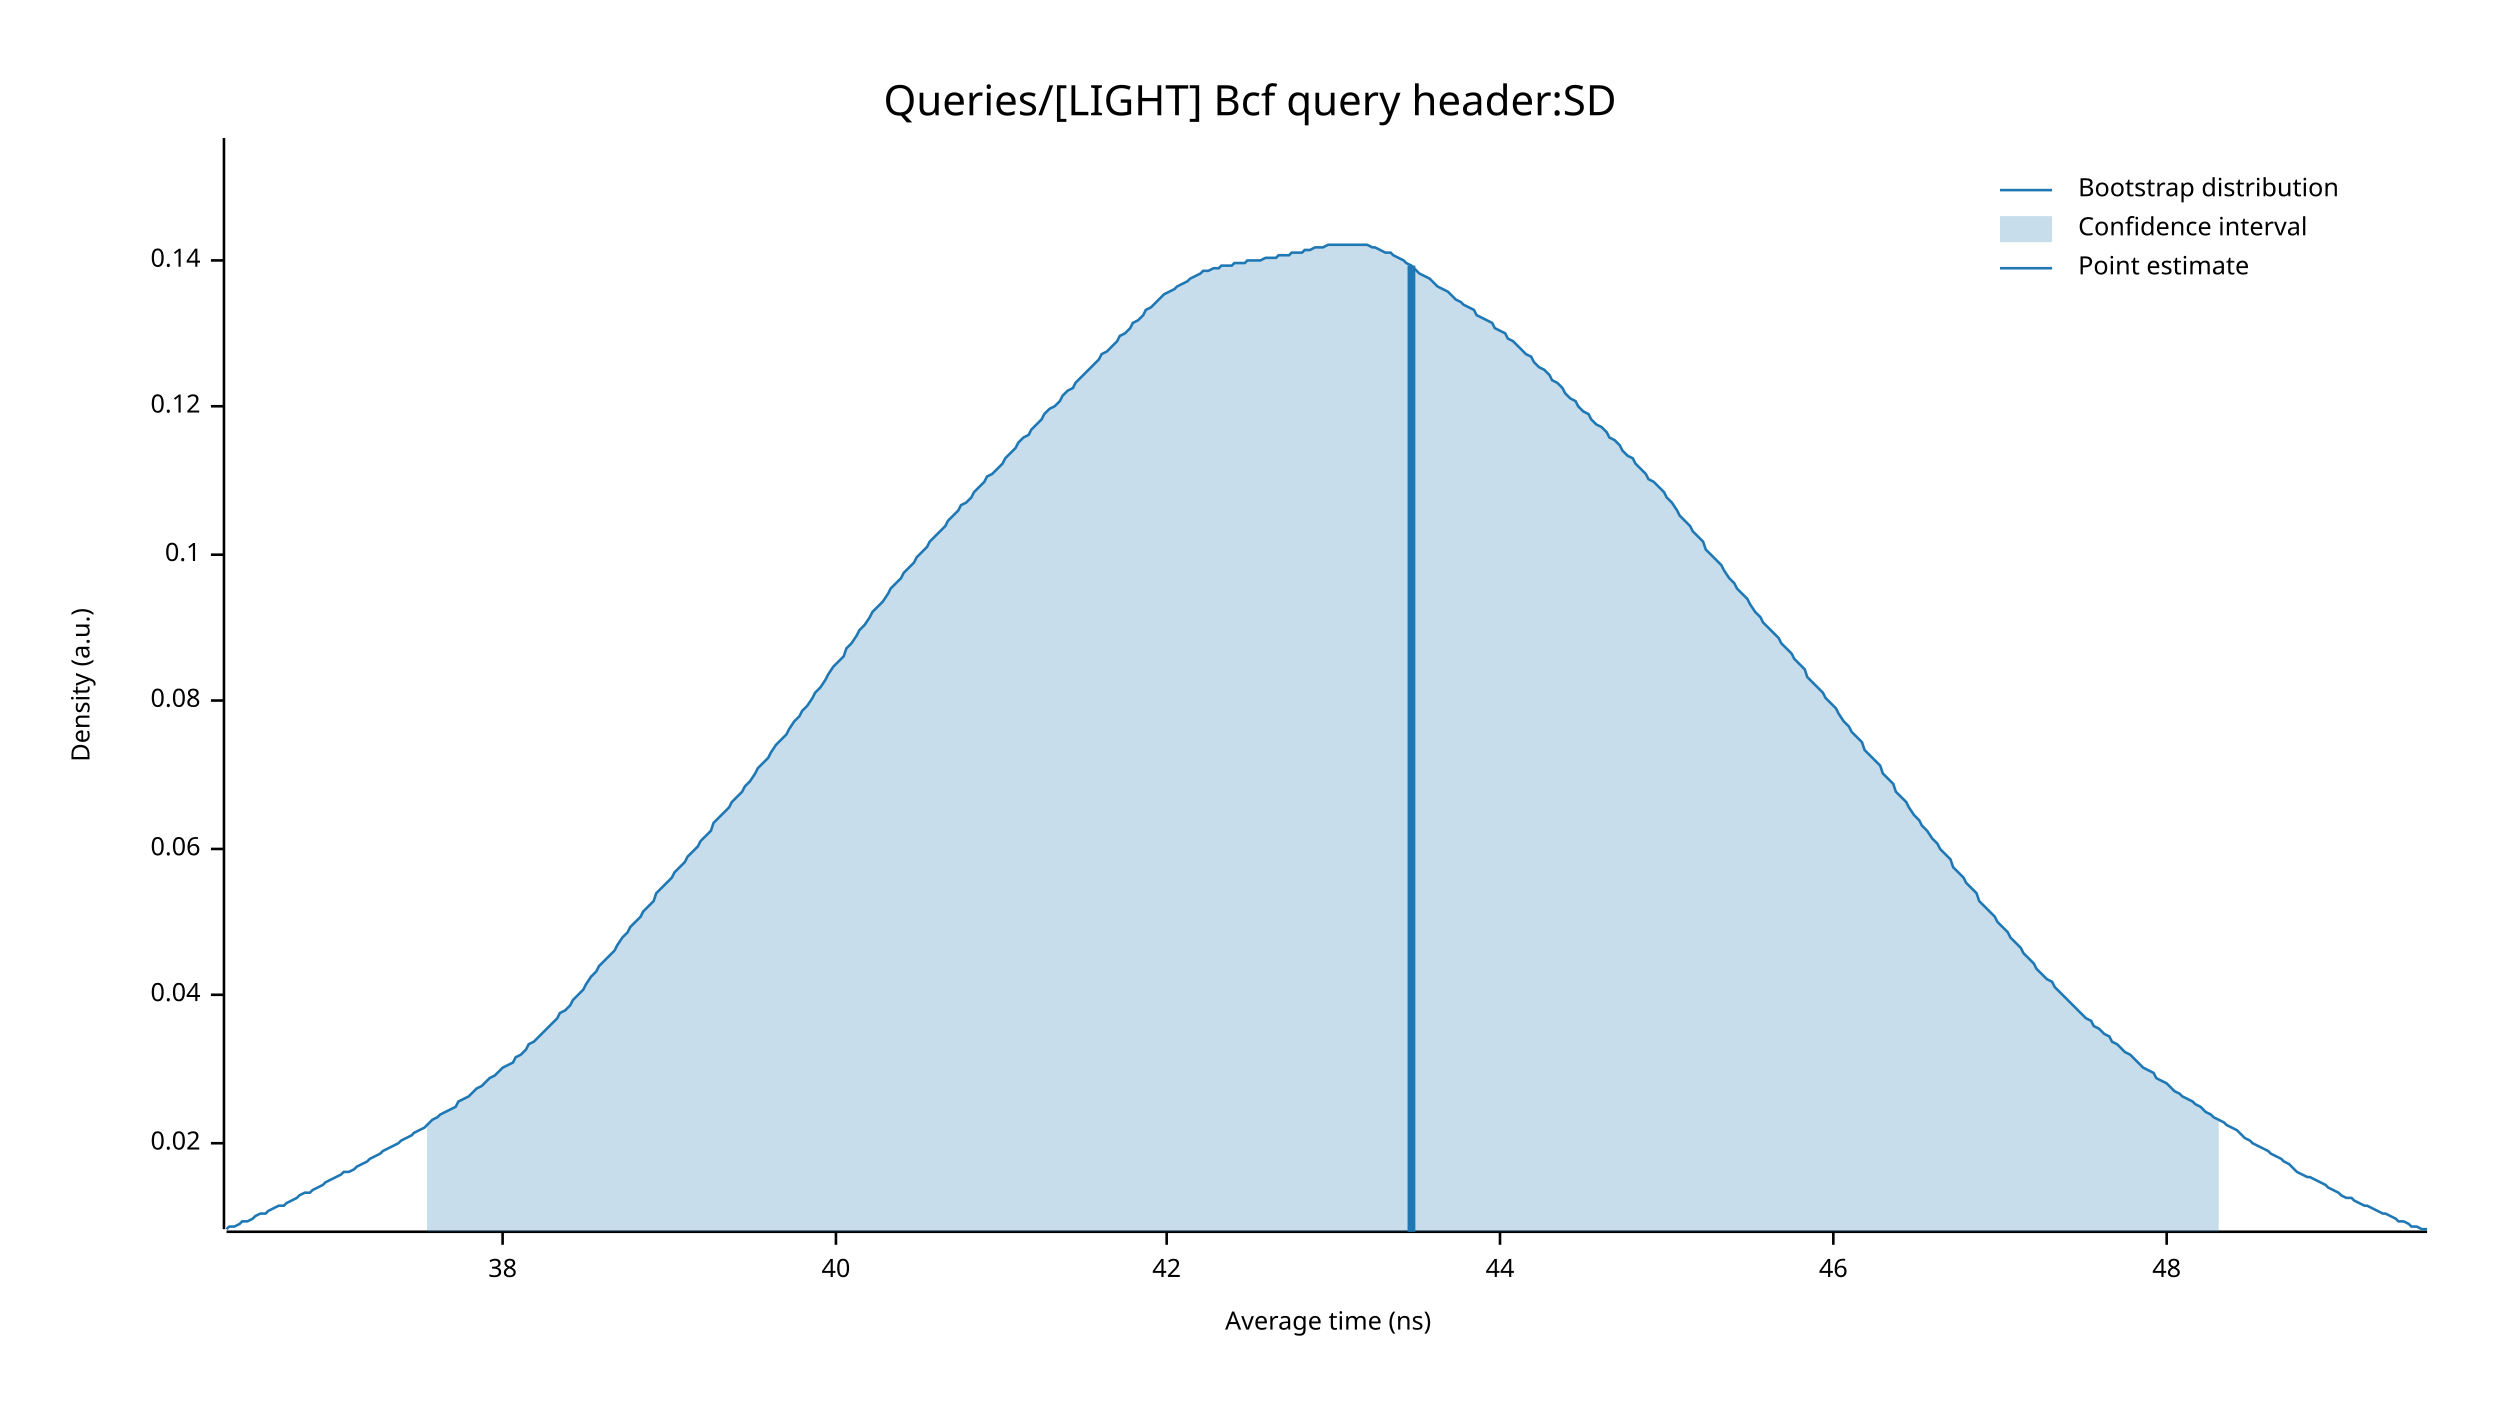
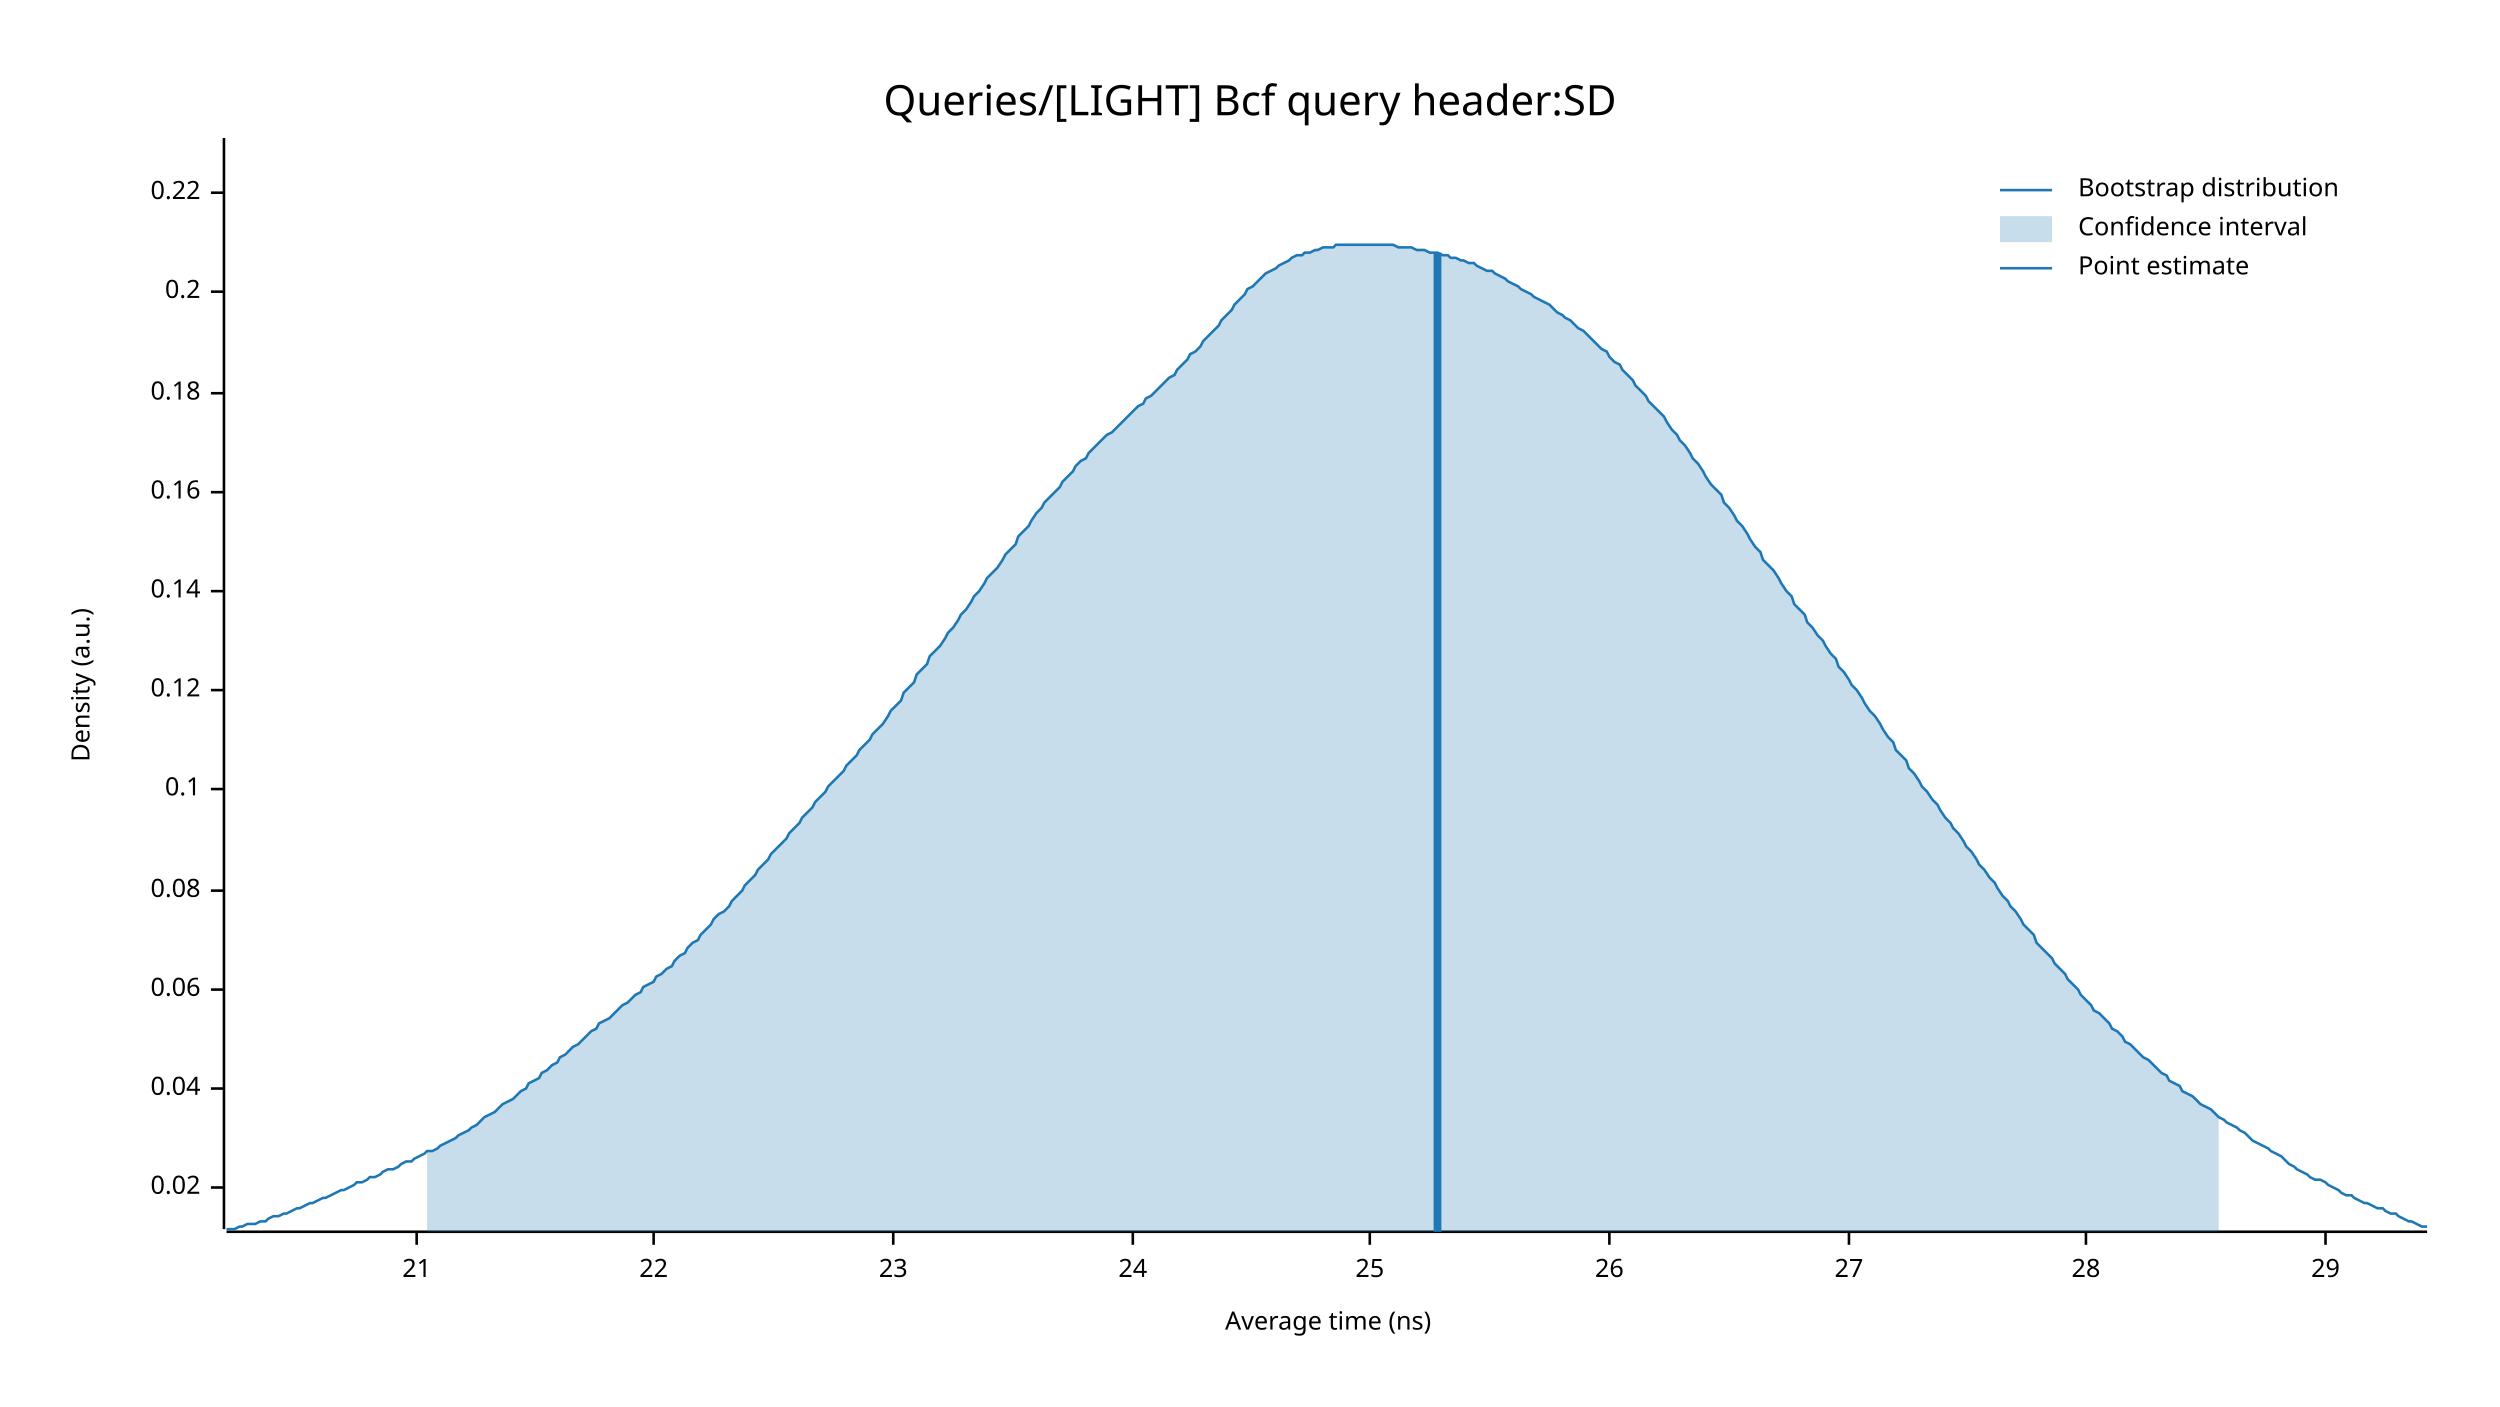
<svg xmlns="http://www.w3.org/2000/svg" width="960" height="540" viewBox="0 0 960 540">
  <text x="480" y="32" dy="0.76em" text-anchor="middle" font-family="sans-serif" font-size="16.129" opacity="1" fill="#000000">
Queries/[LIGHT] Bcf query header:SD
</text>
  <text x="27" y="263" dy="0.76em" text-anchor="middle" font-family="sans-serif" font-size="9.677" opacity="1" fill="#000000" transform="rotate(270, 27, 263)">
Density (a.u.)
</text>
  <text x="510" y="513" dy="-0.5ex" text-anchor="middle" font-family="sans-serif" font-size="9.677" opacity="1" fill="#000000">
Average time (ns)
</text>
  <polyline fill="none" opacity="1" stroke="#000000" stroke-width="1" points="86,53 86,472 " />
-   <text x="77" y="439" dy="0.5ex" text-anchor="end" font-family="sans-serif" font-size="9.677" opacity="1" fill="#000000">
+   <text x="77" y="456" dy="0.5ex" text-anchor="end" font-family="sans-serif" font-size="9.677" opacity="1" fill="#000000">
0.02
</text>
-   <polyline fill="none" opacity="1" stroke="#000000" stroke-width="1" points="81,439 86,439 " />
-   <text x="77" y="382" dy="0.5ex" text-anchor="end" font-family="sans-serif" font-size="9.677" opacity="1" fill="#000000">
+   <polyline fill="none" opacity="1" stroke="#000000" stroke-width="1" points="81,456 86,456 " />
+   <text x="77" y="418" dy="0.5ex" text-anchor="end" font-family="sans-serif" font-size="9.677" opacity="1" fill="#000000">
0.04
</text>
-   <polyline fill="none" opacity="1" stroke="#000000" stroke-width="1" points="81,382 86,382 " />
-   <text x="77" y="326" dy="0.5ex" text-anchor="end" font-family="sans-serif" font-size="9.677" opacity="1" fill="#000000">
+   <polyline fill="none" opacity="1" stroke="#000000" stroke-width="1" points="81,418 86,418 " />
+   <text x="77" y="380" dy="0.5ex" text-anchor="end" font-family="sans-serif" font-size="9.677" opacity="1" fill="#000000">
0.06
</text>
-   <polyline fill="none" opacity="1" stroke="#000000" stroke-width="1" points="81,326 86,326 " />
-   <text x="77" y="269" dy="0.5ex" text-anchor="end" font-family="sans-serif" font-size="9.677" opacity="1" fill="#000000">
+   <polyline fill="none" opacity="1" stroke="#000000" stroke-width="1" points="81,380 86,380 " />
+   <text x="77" y="342" dy="0.5ex" text-anchor="end" font-family="sans-serif" font-size="9.677" opacity="1" fill="#000000">
0.08
</text>
-   <polyline fill="none" opacity="1" stroke="#000000" stroke-width="1" points="81,269 86,269 " />
-   <text x="77" y="213" dy="0.5ex" text-anchor="end" font-family="sans-serif" font-size="9.677" opacity="1" fill="#000000">
+   <polyline fill="none" opacity="1" stroke="#000000" stroke-width="1" points="81,342 86,342 " />
+   <text x="77" y="303" dy="0.5ex" text-anchor="end" font-family="sans-serif" font-size="9.677" opacity="1" fill="#000000">
0.1
</text>
-   <polyline fill="none" opacity="1" stroke="#000000" stroke-width="1" points="81,213 86,213 " />
-   <text x="77" y="156" dy="0.5ex" text-anchor="end" font-family="sans-serif" font-size="9.677" opacity="1" fill="#000000">
+   <polyline fill="none" opacity="1" stroke="#000000" stroke-width="1" points="81,303 86,303 " />
+   <text x="77" y="265" dy="0.5ex" text-anchor="end" font-family="sans-serif" font-size="9.677" opacity="1" fill="#000000">
0.12
</text>
-   <polyline fill="none" opacity="1" stroke="#000000" stroke-width="1" points="81,156 86,156 " />
-   <text x="77" y="100" dy="0.5ex" text-anchor="end" font-family="sans-serif" font-size="9.677" opacity="1" fill="#000000">
+   <polyline fill="none" opacity="1" stroke="#000000" stroke-width="1" points="81,265 86,265 " />
+   <text x="77" y="227" dy="0.5ex" text-anchor="end" font-family="sans-serif" font-size="9.677" opacity="1" fill="#000000">
0.14
</text>
-   <polyline fill="none" opacity="1" stroke="#000000" stroke-width="1" points="81,100 86,100 " />
+   <polyline fill="none" opacity="1" stroke="#000000" stroke-width="1" points="81,227 86,227 " />
+   <text x="77" y="189" dy="0.5ex" text-anchor="end" font-family="sans-serif" font-size="9.677" opacity="1" fill="#000000">
+ 0.16
+ </text>
+   <polyline fill="none" opacity="1" stroke="#000000" stroke-width="1" points="81,189 86,189 " />
+   <text x="77" y="151" dy="0.5ex" text-anchor="end" font-family="sans-serif" font-size="9.677" opacity="1" fill="#000000">
+ 0.18
+ </text>
+   <polyline fill="none" opacity="1" stroke="#000000" stroke-width="1" points="81,151 86,151 " />
+   <text x="77" y="112" dy="0.5ex" text-anchor="end" font-family="sans-serif" font-size="9.677" opacity="1" fill="#000000">
+ 0.2
+ </text>
+   <polyline fill="none" opacity="1" stroke="#000000" stroke-width="1" points="81,112 86,112 " />
+   <text x="77" y="74" dy="0.5ex" text-anchor="end" font-family="sans-serif" font-size="9.677" opacity="1" fill="#000000">
+ 0.22
+ </text>
+   <polyline fill="none" opacity="1" stroke="#000000" stroke-width="1" points="81,74 86,74 " />
  <polyline fill="none" opacity="1" stroke="#000000" stroke-width="1" points="87,473 932,473 " />
-   <text x="193" y="483" dy="0.76em" text-anchor="middle" font-family="sans-serif" font-size="9.677" opacity="1" fill="#000000">
- 38
+   <text x="160" y="483" dy="0.76em" text-anchor="middle" font-family="sans-serif" font-size="9.677" opacity="1" fill="#000000">
+ 21
</text>
-   <polyline fill="none" opacity="1" stroke="#000000" stroke-width="1" points="193,473 193,478 " />
-   <text x="321" y="483" dy="0.76em" text-anchor="middle" font-family="sans-serif" font-size="9.677" opacity="1" fill="#000000">
- 40
+   <polyline fill="none" opacity="1" stroke="#000000" stroke-width="1" points="160,473 160,478 " />
+   <text x="251" y="483" dy="0.76em" text-anchor="middle" font-family="sans-serif" font-size="9.677" opacity="1" fill="#000000">
+ 22
</text>
-   <polyline fill="none" opacity="1" stroke="#000000" stroke-width="1" points="321,473 321,478 " />
-   <text x="448" y="483" dy="0.76em" text-anchor="middle" font-family="sans-serif" font-size="9.677" opacity="1" fill="#000000">
- 42
+   <polyline fill="none" opacity="1" stroke="#000000" stroke-width="1" points="251,473 251,478 " />
+   <text x="343" y="483" dy="0.76em" text-anchor="middle" font-family="sans-serif" font-size="9.677" opacity="1" fill="#000000">
+ 23
</text>
-   <polyline fill="none" opacity="1" stroke="#000000" stroke-width="1" points="448,473 448,478 " />
-   <text x="576" y="483" dy="0.76em" text-anchor="middle" font-family="sans-serif" font-size="9.677" opacity="1" fill="#000000">
- 44
+   <polyline fill="none" opacity="1" stroke="#000000" stroke-width="1" points="343,473 343,478 " />
+   <text x="435" y="483" dy="0.76em" text-anchor="middle" font-family="sans-serif" font-size="9.677" opacity="1" fill="#000000">
+ 24
</text>
-   <polyline fill="none" opacity="1" stroke="#000000" stroke-width="1" points="576,473 576,478 " />
-   <text x="704" y="483" dy="0.76em" text-anchor="middle" font-family="sans-serif" font-size="9.677" opacity="1" fill="#000000">
- 46
+   <polyline fill="none" opacity="1" stroke="#000000" stroke-width="1" points="435,473 435,478 " />
+   <text x="526" y="483" dy="0.76em" text-anchor="middle" font-family="sans-serif" font-size="9.677" opacity="1" fill="#000000">
+ 25
</text>
-   <polyline fill="none" opacity="1" stroke="#000000" stroke-width="1" points="704,473 704,478 " />
-   <text x="832" y="483" dy="0.76em" text-anchor="middle" font-family="sans-serif" font-size="9.677" opacity="1" fill="#000000">
- 48
+   <polyline fill="none" opacity="1" stroke="#000000" stroke-width="1" points="526,473 526,478 " />
+   <text x="618" y="483" dy="0.76em" text-anchor="middle" font-family="sans-serif" font-size="9.677" opacity="1" fill="#000000">
+ 26
</text>
-   <polyline fill="none" opacity="1" stroke="#000000" stroke-width="1" points="832,473 832,478 " />
-   <polyline fill="none" opacity="1" stroke="#1F78B4" stroke-width="1" points="87,472 88,471 90,471 92,470 93,469 95,469 97,468 98,467 100,466 102,466 103,465 105,464 107,463 109,463 110,462 112,461 114,460 115,459 117,458 119,458 120,457 122,456 124,455 125,454 127,453 129,452 131,451 132,450 134,450 136,449 137,448 139,447 141,446 142,445 144,444 146,443 147,442 149,441 151,440 153,439 154,438 156,437 158,436 159,435 161,434 163,433 164,432 166,430 168,429 169,428 171,427 173,426 175,425 176,423 178,422 180,421 181,420 183,418 185,417 186,416 188,414 190,413 191,412 193,410 195,409 197,408 198,406 200,405 202,403 203,401 205,400 207,398 208,397 210,395 212,393 214,391 215,389 217,388 219,386 220,384 222,382 224,380 225,378 227,375 229,373 230,371 232,369 234,367 236,365 237,363 239,360 241,358 242,356 244,354 246,352 247,350 249,348 251,346 252,343 254,341 256,339 258,337 259,335 261,333 263,331 264,329 266,327 268,325 269,323 271,321 273,319 274,316 276,314 278,312 280,310 281,308 283,306 285,304 286,302 288,300 290,297 291,295 293,293 295,291 296,289 298,286 300,284 302,282 303,280 305,277 307,275 308,273 310,271 312,268 313,266 315,264 317,261 318,259 320,256 322,254 324,252 325,249 327,247 329,244 330,242 332,240 334,237 335,235 337,233 339,231 341,228 342,226 344,224 346,222 347,220 349,218 351,216 352,214 354,212 356,210 357,208 359,206 361,204 363,202 364,200 366,198 368,196 369,194 371,193 373,191 374,189 376,187 378,185 379,183 381,182 383,180 385,178 386,176 388,174 390,172 391,170 393,168 395,167 396,165 398,163 400,161 401,159 403,157 405,156 407,154 408,152 410,150 412,149 413,147 415,145 417,143 418,142 420,140 422,138 423,136 425,135 427,133 429,131 430,129 432,128 434,126 435,124 437,123 439,121 440,119 442,118 444,116 445,115 447,113 449,112 451,111 452,110 454,109 456,108 457,107 459,106 461,105 462,104 464,104 466,103 468,103 469,102 471,102 473,102 474,101 476,101 478,101 479,100 481,100 483,100 484,100 486,99 488,99 490,99 491,98 493,98 495,98 496,97 498,97 500,97 501,96 503,96 505,95 506,95 508,95 510,94 512,94 513,94 515,94 517,94 518,94 520,94 522,94 523,94 525,94 527,95 528,95 530,96 532,97 534,97 535,98 537,99 539,100 540,101 542,102 544,104 545,105 547,106 549,107 550,108 552,110 554,111 556,112 557,113 559,115 561,116 562,117 564,118 566,119 567,121 569,122 571,123 573,124 574,126 576,127 578,128 579,130 581,131 583,133 584,134 586,136 588,137 589,139 591,141 593,142 595,144 596,146 598,147 600,149 601,151 603,153 605,154 606,156 608,158 610,159 611,161 613,163 615,164 617,166 618,168 620,169 622,171 623,173 625,175 627,176 628,178 630,180 632,182 633,184 635,185 637,187 639,189 640,191 642,193 644,196 645,198 647,200 649,202 650,204 652,206 654,208 655,211 657,213 659,215 661,217 662,219 664,222 666,224 667,226 669,228 671,230 672,232 674,235 676,237 677,239 679,241 681,243 683,245 684,247 686,249 688,251 689,253 691,255 693,257 694,260 696,262 698,264 700,266 701,268 703,270 705,272 706,274 708,277 710,279 711,281 713,283 715,285 716,288 718,290 720,292 722,294 723,297 725,299 727,301 728,304 730,306 732,308 733,310 735,313 737,315 738,317 740,319 742,322 744,324 745,326 747,328 749,330 750,333 752,335 754,337 755,339 757,341 759,343 760,346 762,348 764,350 766,352 767,354 769,356 771,358 772,360 774,362 776,364 777,366 779,368 781,370 782,372 784,374 786,376 788,377 789,379 791,381 793,383 794,384 796,386 798,388 799,389 801,391 803,392 804,394 806,395 808,397 810,398 811,400 813,401 815,403 816,404 818,405 820,407 821,408 823,410 825,411 827,412 828,414 830,415 832,416 833,417 835,419 837,420 838,421 840,422 842,423 843,424 845,425 847,427 849,428 850,429 852,430 854,431 855,432 857,433 859,434 860,435 862,437 864,438 865,439 867,440 869,441 871,442 872,443 874,444 876,445 877,446 879,447 881,449 882,450 884,451 886,452 887,452 889,453 891,454 893,455 894,456 896,457 898,458 899,459 901,460 903,460 904,461 906,462 908,463 909,463 911,464 913,465 915,466 916,466 918,467 920,468 921,469 923,469 925,470 926,471 928,471 930,472 932,472 " />
-   <polygon opacity="0.25" fill="#1F78B4" points="164,432 166,430 168,429 169,428 171,427 173,426 175,425 176,423 178,422 180,421 181,420 183,418 185,417 186,416 188,414 190,413 191,412 193,410 195,409 197,408 198,406 200,405 202,403 203,401 205,400 207,398 208,397 210,395 212,393 214,391 215,389 217,388 219,386 220,384 222,382 224,380 225,378 227,375 229,373 230,371 232,369 234,367 236,365 237,363 239,360 241,358 242,356 244,354 246,352 247,350 249,348 251,346 252,343 254,341 256,339 258,337 259,335 261,333 263,331 264,329 266,327 268,325 269,323 271,321 273,319 274,316 276,314 278,312 280,310 281,308 283,306 285,304 286,302 288,300 290,297 291,295 293,293 295,291 296,289 298,286 300,284 302,282 303,280 305,277 307,275 308,273 310,271 312,268 313,266 315,264 317,261 318,259 320,256 322,254 324,252 325,249 327,247 329,244 330,242 332,240 334,237 335,235 337,233 339,231 341,228 342,226 344,224 346,222 347,220 349,218 351,216 352,214 354,212 356,210 357,208 359,206 361,204 363,202 364,200 366,198 368,196 369,194 371,193 373,191 374,189 376,187 378,185 379,183 381,182 383,180 385,178 386,176 388,174 390,172 391,170 393,168 395,167 396,165 398,163 400,161 401,159 403,157 405,156 407,154 408,152 410,150 412,149 413,147 415,145 417,143 418,142 420,140 422,138 423,136 425,135 427,133 429,131 430,129 432,128 434,126 435,124 437,123 439,121 440,119 442,118 444,116 445,115 447,113 449,112 451,111 452,110 454,109 456,108 457,107 459,106 461,105 462,104 464,104 466,103 468,103 469,102 471,102 473,102 474,101 476,101 478,101 479,100 481,100 483,100 484,100 486,99 488,99 490,99 491,98 493,98 495,98 496,97 498,97 500,97 501,96 503,96 505,95 506,95 508,95 510,94 512,94 513,94 515,94 517,94 518,94 520,94 522,94 523,94 525,94 527,95 528,95 530,96 532,97 534,97 535,98 537,99 539,100 540,101 542,102 544,104 545,105 547,106 549,107 550,108 552,110 554,111 556,112 557,113 559,115 561,116 562,117 564,118 566,119 567,121 569,122 571,123 573,124 574,126 576,127 578,128 579,130 581,131 583,133 584,134 586,136 588,137 589,139 591,141 593,142 595,144 596,146 598,147 600,149 601,151 603,153 605,154 606,156 608,158 610,159 611,161 613,163 615,164 617,166 618,168 620,169 622,171 623,173 625,175 627,176 628,178 630,180 632,182 633,184 635,185 637,187 639,189 640,191 642,193 644,196 645,198 647,200 649,202 650,204 652,206 654,208 655,211 657,213 659,215 661,217 662,219 664,222 666,224 667,226 669,228 671,230 672,232 674,235 676,237 677,239 679,241 681,243 683,245 684,247 686,249 688,251 689,253 691,255 693,257 694,260 696,262 698,264 700,266 701,268 703,270 705,272 706,274 708,277 710,279 711,281 713,283 715,285 716,288 718,290 720,292 722,294 723,297 725,299 727,301 728,304 730,306 732,308 733,310 735,313 737,315 738,317 740,319 742,322 744,324 745,326 747,328 749,330 750,333 752,335 754,337 755,339 757,341 759,343 760,346 762,348 764,350 766,352 767,354 769,356 771,358 772,360 774,362 776,364 777,366 779,368 781,370 782,372 784,374 786,376 788,377 789,379 791,381 793,383 794,384 796,386 798,388 799,389 801,391 803,392 804,394 806,395 808,397 810,398 811,400 813,401 815,403 816,404 818,405 820,407 821,408 823,410 825,411 827,412 828,414 830,415 832,416 833,417 835,419 837,420 838,421 840,422 842,423 843,424 845,425 847,427 849,428 850,429 852,430 852,473 164,473 " />
-   <polyline fill="none" opacity="1" stroke="#1F78B4" stroke-width="3" points="542,473 542,102 " />
+   <polyline fill="none" opacity="1" stroke="#000000" stroke-width="1" points="618,473 618,478 " />
+   <text x="710" y="483" dy="0.76em" text-anchor="middle" font-family="sans-serif" font-size="9.677" opacity="1" fill="#000000">
+ 27
+ </text>
+   <polyline fill="none" opacity="1" stroke="#000000" stroke-width="1" points="710,473 710,478 " />
+   <text x="801" y="483" dy="0.76em" text-anchor="middle" font-family="sans-serif" font-size="9.677" opacity="1" fill="#000000">
+ 28
+ </text>
+   <polyline fill="none" opacity="1" stroke="#000000" stroke-width="1" points="801,473 801,478 " />
+   <text x="893" y="483" dy="0.76em" text-anchor="middle" font-family="sans-serif" font-size="9.677" opacity="1" fill="#000000">
+ 29
+ </text>
+   <polyline fill="none" opacity="1" stroke="#000000" stroke-width="1" points="893,473 893,478 " />
+   <polyline fill="none" opacity="1" stroke="#1F78B4" stroke-width="1" points="87,472 88,472 90,472 92,471 93,471 95,470 97,470 98,470 100,469 102,469 103,468 105,467 107,467 109,466 110,466 112,465 114,464 115,464 117,463 119,462 120,462 122,461 124,460 125,460 127,459 129,458 131,457 132,457 134,456 136,455 137,454 139,454 141,453 142,452 144,452 146,451 147,450 149,449 151,449 153,448 154,447 156,446 158,446 159,445 161,444 163,443 164,442 166,442 168,441 169,440 171,439 173,438 175,437 176,436 178,435 180,434 181,433 183,432 185,430 186,429 188,428 190,427 191,426 193,424 195,423 197,422 198,421 200,419 202,418 203,416 205,415 207,414 208,412 210,411 212,409 214,408 215,406 217,405 219,403 220,402 222,401 224,399 225,398 227,396 229,395 230,393 232,392 234,391 236,389 237,388 239,386 241,385 242,384 244,382 246,381 247,379 249,378 251,377 252,375 254,374 256,372 258,371 259,369 261,367 263,366 264,364 266,362 268,361 269,359 271,357 273,355 274,353 276,351 278,350 280,348 281,346 283,344 285,342 286,340 288,338 290,336 291,334 293,332 295,330 296,328 298,326 300,324 302,322 303,320 305,318 307,316 308,314 310,312 312,310 313,308 315,306 317,304 318,302 320,300 322,298 324,296 325,294 327,292 329,290 330,288 332,286 334,284 335,282 337,280 339,278 341,275 342,273 344,271 346,269 347,266 349,264 351,262 352,259 354,257 356,255 357,252 359,250 361,248 363,245 364,243 366,241 368,238 369,236 371,234 373,231 374,229 376,227 378,224 379,222 381,220 383,218 385,215 386,213 388,211 390,209 391,206 393,204 395,202 396,200 398,197 400,195 401,193 403,191 405,189 407,187 408,185 410,183 412,181 413,179 415,177 417,176 418,174 420,172 422,170 423,169 425,167 427,166 429,164 430,163 432,161 434,159 435,158 437,156 439,155 440,153 442,152 444,150 445,149 447,147 449,145 451,144 452,142 454,140 456,138 457,136 459,135 461,133 462,131 464,129 466,127 468,125 469,123 471,121 473,119 474,117 476,115 478,113 479,111 481,110 483,108 484,107 486,105 488,104 490,103 491,102 493,101 495,100 496,99 498,98 500,98 501,97 503,97 505,96 506,96 508,95 510,95 512,95 513,94 515,94 517,94 518,94 520,94 522,94 523,94 525,94 527,94 528,94 530,94 532,94 534,94 535,94 537,95 539,95 540,95 542,95 544,96 545,96 547,96 549,97 550,97 552,97 554,98 556,98 557,99 559,99 561,100 562,100 564,101 566,101 567,102 569,103 571,104 573,104 574,105 576,106 578,107 579,108 581,109 583,110 584,111 586,112 588,113 589,114 591,115 593,116 595,117 596,118 598,120 600,121 601,122 603,123 605,125 606,126 608,127 610,129 611,130 613,132 615,134 617,135 618,137 620,139 622,140 623,142 625,144 627,146 628,148 630,150 632,152 633,154 635,156 637,158 639,160 640,162 642,165 644,167 645,169 647,171 649,174 650,176 652,178 654,181 655,183 657,186 659,188 661,190 662,193 664,195 666,198 667,200 669,202 671,205 672,207 674,210 676,212 677,215 679,217 681,219 683,222 684,224 686,227 688,229 689,232 691,234 693,236 694,239 696,241 698,244 700,246 701,248 703,251 705,253 706,256 708,258 710,261 711,263 713,265 715,268 716,270 718,273 720,275 722,278 723,280 725,283 727,285 728,288 730,290 732,292 733,295 735,297 737,300 738,302 740,304 742,307 744,309 745,311 747,314 749,316 750,318 752,320 754,323 755,325 757,327 759,330 760,332 762,334 764,337 766,339 767,341 769,344 771,346 772,348 774,350 776,353 777,355 779,357 781,359 782,362 784,364 786,366 788,368 789,370 791,372 793,374 794,376 796,378 798,380 799,382 801,384 803,386 804,388 806,389 808,391 810,393 811,395 813,396 815,398 816,400 818,401 820,403 821,404 823,406 825,407 827,409 828,410 830,412 832,413 833,415 835,416 837,417 838,419 840,420 842,421 843,422 845,424 847,425 849,426 850,427 852,429 854,430 855,431 857,432 859,433 860,434 862,435 864,437 865,438 867,439 869,440 871,441 872,442 874,443 876,444 877,445 879,447 881,448 882,449 884,450 886,451 887,452 889,453 891,453 893,454 894,455 896,456 898,457 899,458 901,459 903,459 904,460 906,461 908,462 909,462 911,463 913,464 915,464 916,465 918,466 920,466 921,467 923,468 925,469 926,469 928,470 930,471 932,471 " />
+   <polygon opacity="0.25" fill="#1F78B4" points="164,442 166,442 168,441 169,440 171,439 173,438 175,437 176,436 178,435 180,434 181,433 183,432 185,430 186,429 188,428 190,427 191,426 193,424 195,423 197,422 198,421 200,419 202,418 203,416 205,415 207,414 208,412 210,411 212,409 214,408 215,406 217,405 219,403 220,402 222,401 224,399 225,398 227,396 229,395 230,393 232,392 234,391 236,389 237,388 239,386 241,385 242,384 244,382 246,381 247,379 249,378 251,377 252,375 254,374 256,372 258,371 259,369 261,367 263,366 264,364 266,362 268,361 269,359 271,357 273,355 274,353 276,351 278,350 280,348 281,346 283,344 285,342 286,340 288,338 290,336 291,334 293,332 295,330 296,328 298,326 300,324 302,322 303,320 305,318 307,316 308,314 310,312 312,310 313,308 315,306 317,304 318,302 320,300 322,298 324,296 325,294 327,292 329,290 330,288 332,286 334,284 335,282 337,280 339,278 341,275 342,273 344,271 346,269 347,266 349,264 351,262 352,259 354,257 356,255 357,252 359,250 361,248 363,245 364,243 366,241 368,238 369,236 371,234 373,231 374,229 376,227 378,224 379,222 381,220 383,218 385,215 386,213 388,211 390,209 391,206 393,204 395,202 396,200 398,197 400,195 401,193 403,191 405,189 407,187 408,185 410,183 412,181 413,179 415,177 417,176 418,174 420,172 422,170 423,169 425,167 427,166 429,164 430,163 432,161 434,159 435,158 437,156 439,155 440,153 442,152 444,150 445,149 447,147 449,145 451,144 452,142 454,140 456,138 457,136 459,135 461,133 462,131 464,129 466,127 468,125 469,123 471,121 473,119 474,117 476,115 478,113 479,111 481,110 483,108 484,107 486,105 488,104 490,103 491,102 493,101 495,100 496,99 498,98 500,98 501,97 503,97 505,96 506,96 508,95 510,95 512,95 513,94 515,94 517,94 518,94 520,94 522,94 523,94 525,94 527,94 528,94 530,94 532,94 534,94 535,94 537,95 539,95 540,95 542,95 544,96 545,96 547,96 549,97 550,97 552,97 554,98 556,98 557,99 559,99 561,100 562,100 564,101 566,101 567,102 569,103 571,104 573,104 574,105 576,106 578,107 579,108 581,109 583,110 584,111 586,112 588,113 589,114 591,115 593,116 595,117 596,118 598,120 600,121 601,122 603,123 605,125 606,126 608,127 610,129 611,130 613,132 615,134 617,135 618,137 620,139 622,140 623,142 625,144 627,146 628,148 630,150 632,152 633,154 635,156 637,158 639,160 640,162 642,165 644,167 645,169 647,171 649,174 650,176 652,178 654,181 655,183 657,186 659,188 661,190 662,193 664,195 666,198 667,200 669,202 671,205 672,207 674,210 676,212 677,215 679,217 681,219 683,222 684,224 686,227 688,229 689,232 691,234 693,236 694,239 696,241 698,244 700,246 701,248 703,251 705,253 706,256 708,258 710,261 711,263 713,265 715,268 716,270 718,273 720,275 722,278 723,280 725,283 727,285 728,288 730,290 732,292 733,295 735,297 737,300 738,302 740,304 742,307 744,309 745,311 747,314 749,316 750,318 752,320 754,323 755,325 757,327 759,330 760,332 762,334 764,337 766,339 767,341 769,344 771,346 772,348 774,350 776,353 777,355 779,357 781,359 782,362 784,364 786,366 788,368 789,370 791,372 793,374 794,376 796,378 798,380 799,382 801,384 803,386 804,388 806,389 808,391 810,393 811,395 813,396 815,398 816,400 818,401 820,403 821,404 823,406 825,407 827,409 828,410 830,412 832,413 833,415 835,416 837,417 838,419 840,420 842,421 843,422 845,424 847,425 849,426 850,427 852,429 852,473 164,473 " />
+   <polyline fill="none" opacity="1" stroke="#1F78B4" stroke-width="3" points="552,473 552,97 " />
  <text x="798" y="68" dy="0.76em" text-anchor="start" font-family="sans-serif" font-size="9.677" opacity="1" fill="#000000">
Bootstrap distribution
</text>
  <text x="798" y="83" dy="0.76em" text-anchor="start" font-family="sans-serif" font-size="9.677" opacity="1" fill="#000000">
Confidence interval
</text>
  <text x="798" y="98" dy="0.76em" text-anchor="start" font-family="sans-serif" font-size="9.677" opacity="1" fill="#000000">
Point estimate
</text>
  <polyline fill="none" opacity="1" stroke="#1F78B4" stroke-width="1" points="768,73 788,73 " />
  <rect x="768" y="83" width="20" height="10" opacity="0.25" fill="#1F78B4" stroke="none" />
  <polyline fill="none" opacity="1" stroke="#1F78B4" stroke-width="1" points="768,103 788,103 " />
</svg>
